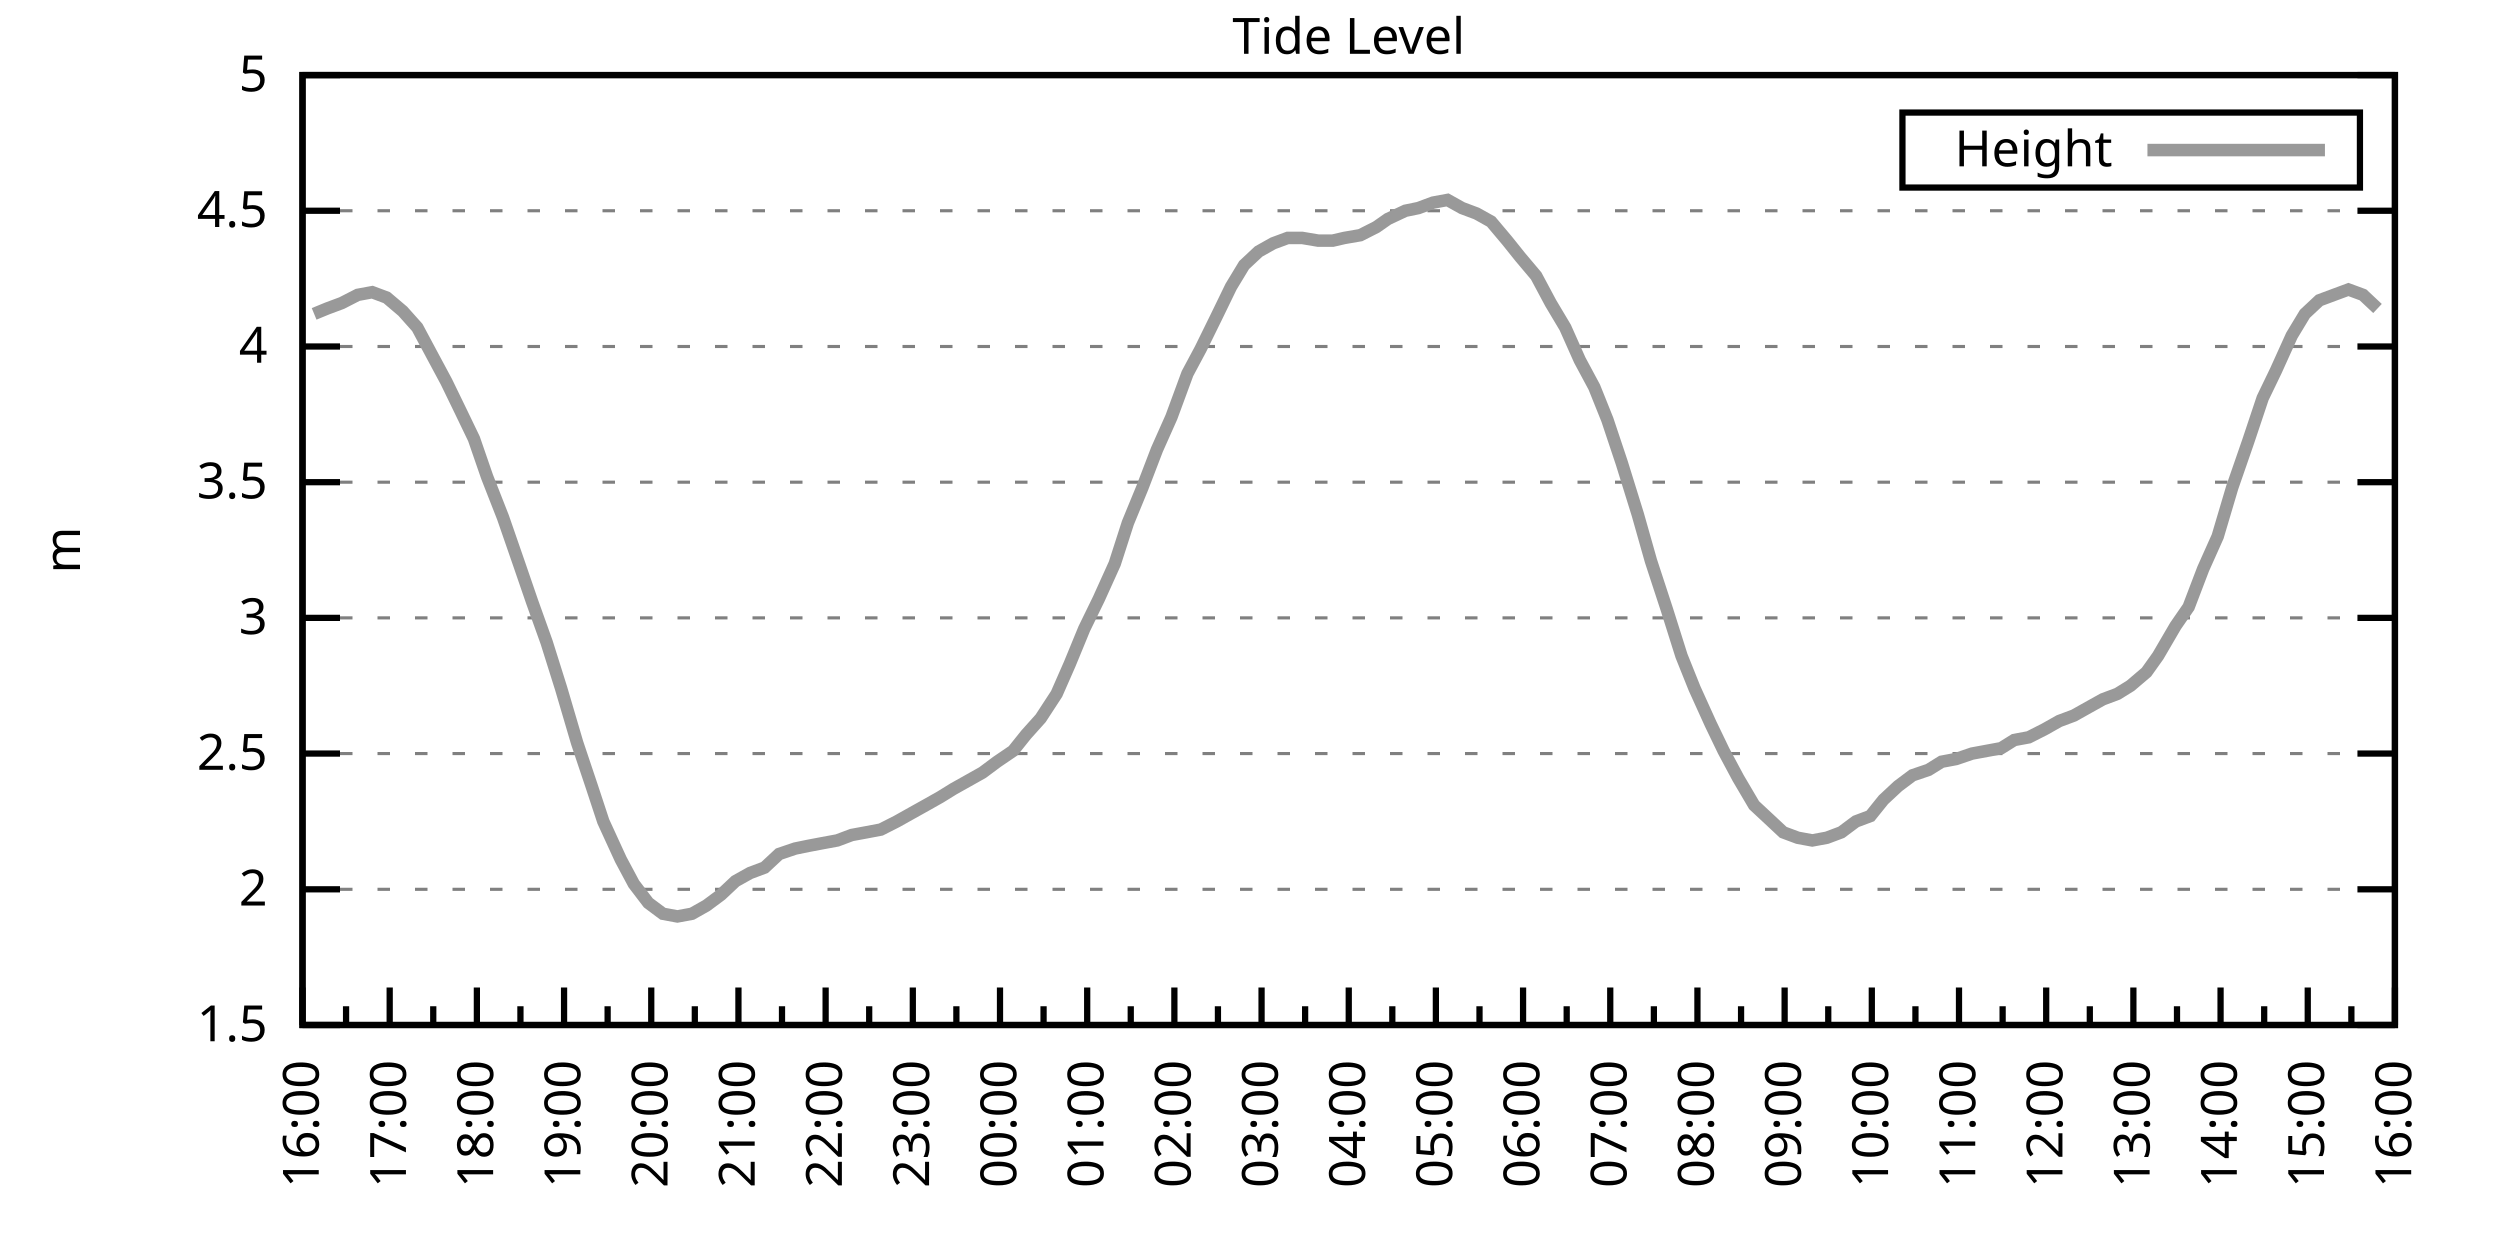
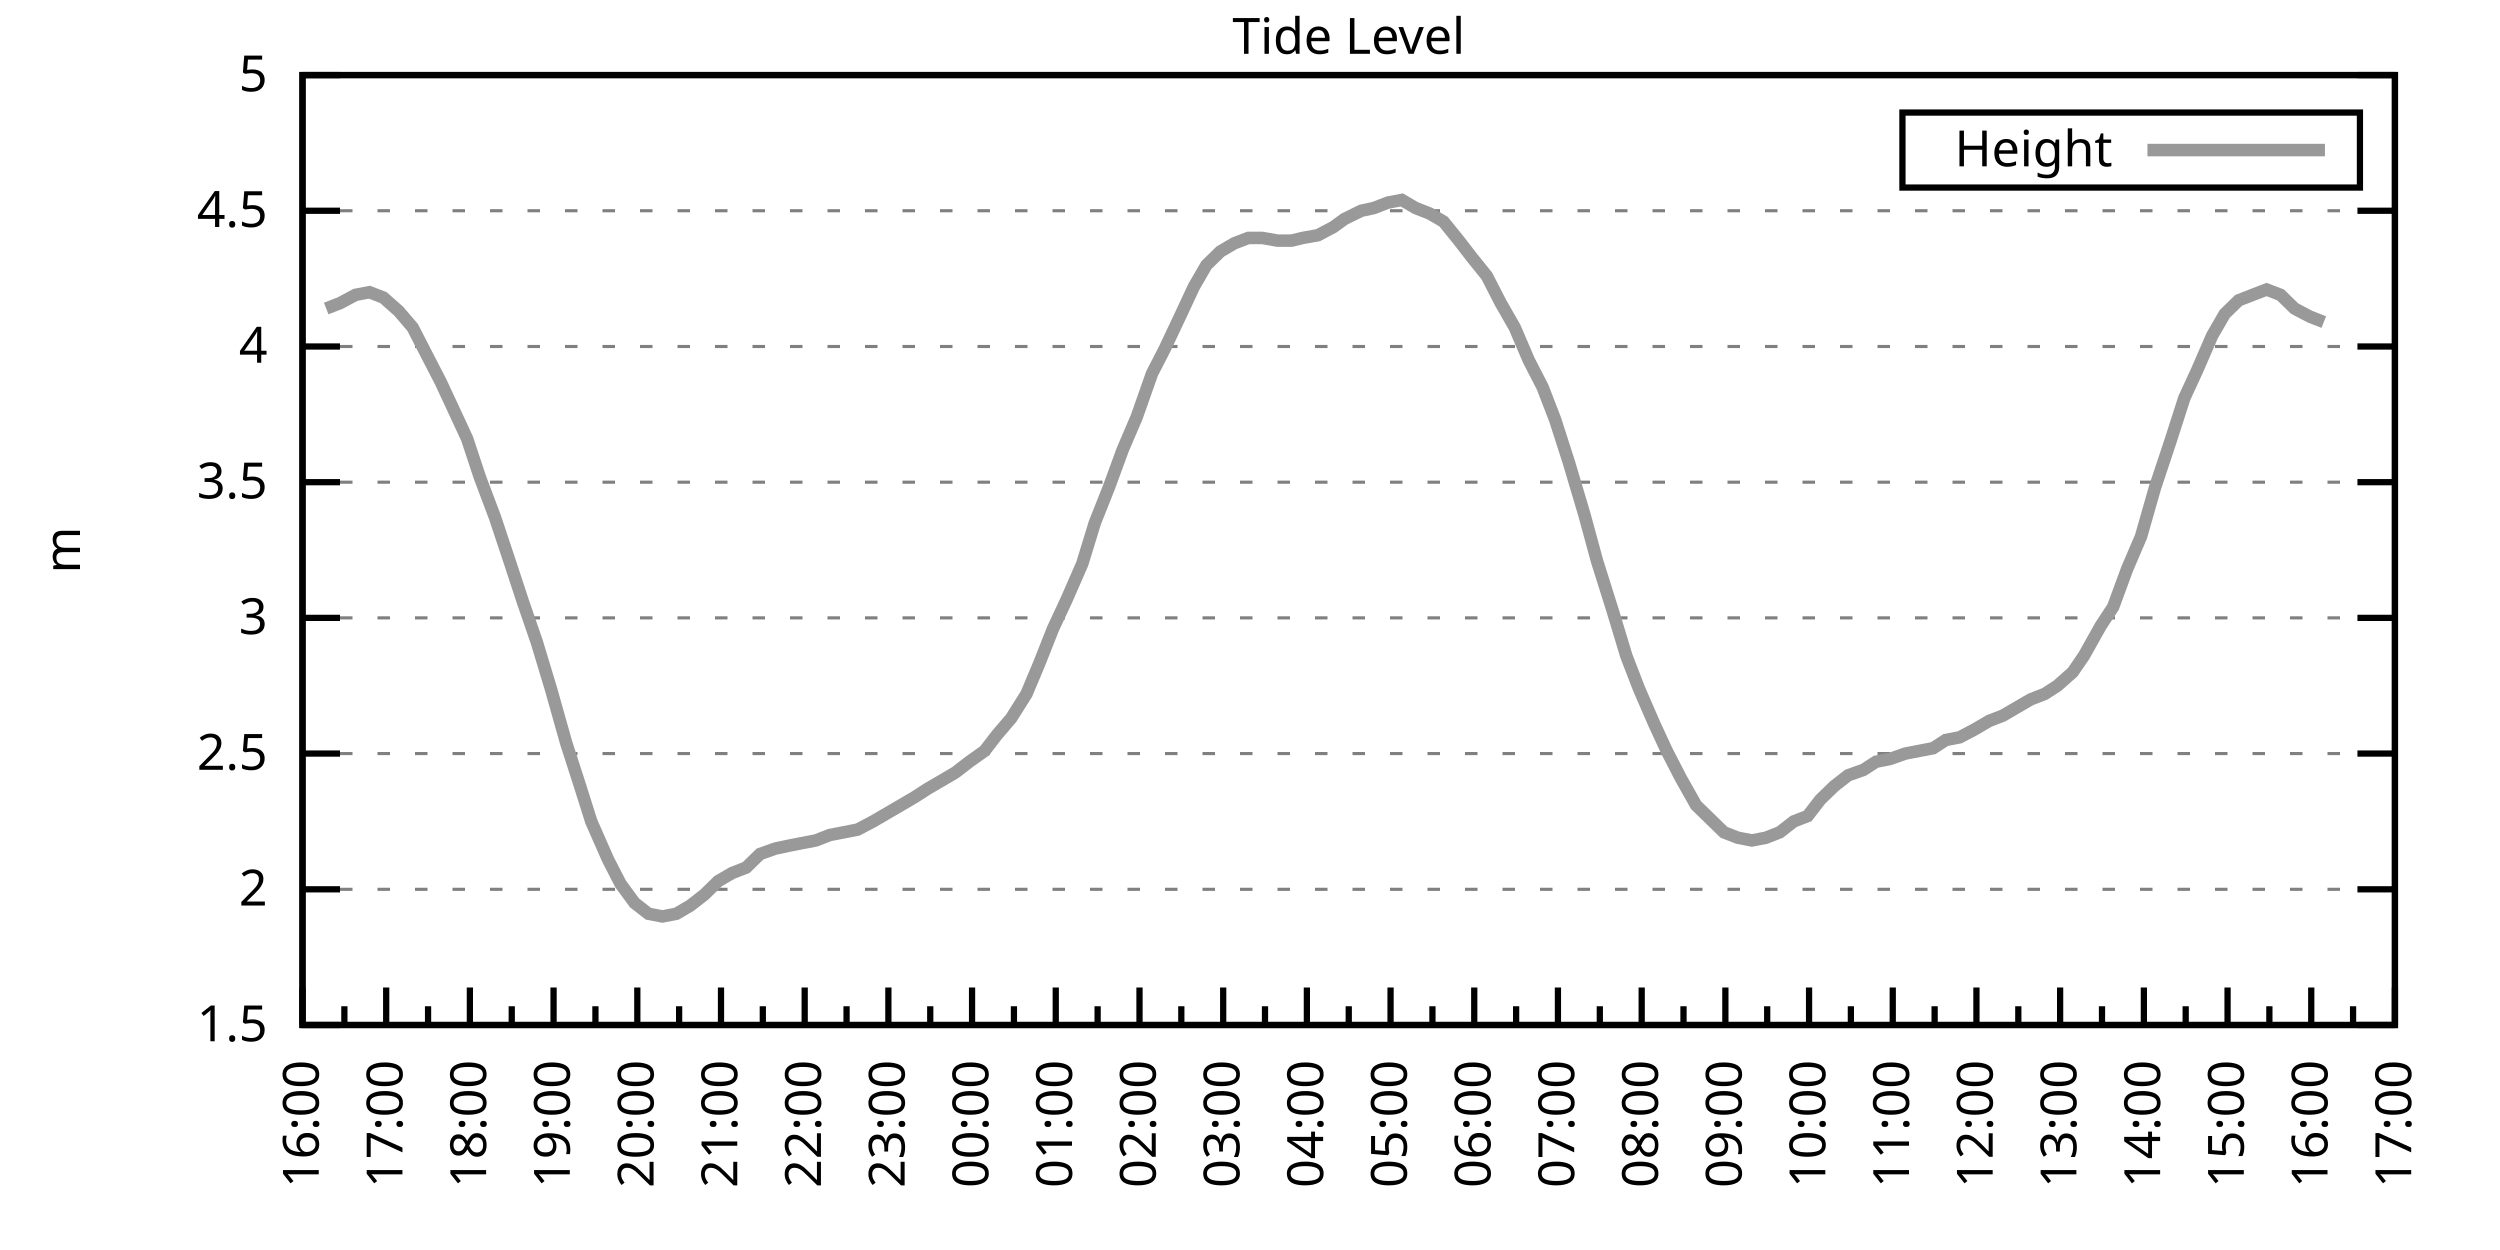
<svg xmlns="http://www.w3.org/2000/svg" xmlns:xlink="http://www.w3.org/1999/xlink" width="400" height="200" viewBox="0 0 400 200">
  <g id="gnuplot_canvas">
    <rect x="0" y="0" width="400" height="200" fill="none" />
    <defs>
      <circle id="gpDot" r="0.5" stroke-width="0.5" stroke="currentColor" />
      <path id="gpPt0" stroke-width="0.333" stroke="currentColor" d="M-1,0 h2 M0,-1 v2" />
      <path id="gpPt1" stroke-width="0.333" stroke="currentColor" d="M-1,-1 L1,1 M1,-1 L-1,1" />
      <path id="gpPt2" stroke-width="0.333" stroke="currentColor" d="M-1,0 L1,0 M0,-1 L0,1 M-1,-1 L1,1 M-1,1 L1,-1" />
      <rect id="gpPt3" stroke-width="0.333" stroke="currentColor" x="-1" y="-1" width="2" height="2" />
      <rect id="gpPt4" stroke-width="0.333" stroke="currentColor" fill="currentColor" x="-1" y="-1" width="2" height="2" />
      <circle id="gpPt5" stroke-width="0.333" stroke="currentColor" cx="0" cy="0" r="1" />
      <use xlink:href="#gpPt5" id="gpPt6" fill="currentColor" stroke="none" />
      <path id="gpPt7" stroke-width="0.333" stroke="currentColor" d="M0,-1.33 L-1.33,0.67 L1.33,0.67 z" />
      <use xlink:href="#gpPt7" id="gpPt8" fill="currentColor" stroke="none" />
      <use xlink:href="#gpPt7" id="gpPt9" stroke="currentColor" transform="rotate(180)" />
      <use xlink:href="#gpPt9" id="gpPt10" fill="currentColor" stroke="none" />
      <use xlink:href="#gpPt3" id="gpPt11" stroke="currentColor" transform="rotate(45)" />
      <use xlink:href="#gpPt11" id="gpPt12" fill="currentColor" stroke="none" />
      <path id="gpPt13" stroke-width="0.333" stroke="currentColor" d="M0,1.330 L1.265,0.411 L0.782,-1.067 L-0.782,-1.076 L-1.265,0.411 z" />
      <use xlink:href="#gpPt13" id="gpPt14" fill="currentColor" stroke="none" />
      <filter id="textbox" filterUnits="objectBoundingBox" x="0" y="0" height="1" width="1">
        <feFlood flood-color="white" flood-opacity="1" result="bgnd" />
        <feComposite in="SourceGraphic" in2="bgnd" operator="atop" />
      </filter>
      <filter id="greybox" filterUnits="objectBoundingBox" x="0" y="0" height="1" width="1">
        <feFlood flood-color="lightgrey" flood-opacity="1" result="grey" />
        <feComposite in="SourceGraphic" in2="grey" operator="atop" />
      </filter>
    </defs>
    <g fill="none" color="white" stroke="currentColor" stroke-width="1.00" stroke-linecap="butt" stroke-linejoin="miter">
</g>
    <g fill="none" color="black" stroke="currentColor" stroke-width="1.00" stroke-linecap="butt" stroke-linejoin="miter">
      <g stroke="none" shape-rendering="crispEdges">
        <polygon fill="rgb(255, 255, 255)" points="48.40,164.00 383.18,164.00 383.18,12.02 48.40,12.02 " />
      </g>
    </g>
    <g fill="none" color="black" stroke="currentColor" stroke-width="1.00" stroke-linecap="butt" stroke-linejoin="miter">
</g>
    <g fill="none" color="black" stroke="black" stroke-width="0.50" stroke-linecap="butt" stroke-linejoin="miter">
</g>
    <g fill="none" color="gray" stroke="currentColor" stroke-width="0.50" stroke-linecap="butt" stroke-linejoin="miter">
      <path stroke="gray" stroke-dasharray="2,4" class="gridline" d="M48.40,164.00 L383.19,164.00  " />
    </g>
    <g fill="none" color="gray" stroke="gray" stroke-width="1.00" stroke-linecap="butt" stroke-linejoin="miter">
</g>
    <g fill="none" color="black" stroke="currentColor" stroke-width="1.00" stroke-linecap="butt" stroke-linejoin="miter">
      <path stroke="black" d="M48.40,164.00 L54.40,164.00 M383.19,164.00 L377.19,164.00  " />
      <g transform="translate(42.80,166.60)" stroke="none" fill="black" font-family="Sans" font-size="8.00" text-anchor="end">
        <text>
          <tspan font-family="Sans"> 1.5</tspan>
        </text>
      </g>
    </g>
    <g fill="none" color="black" stroke="currentColor" stroke-width="1.00" stroke-linecap="butt" stroke-linejoin="miter">
</g>
    <g fill="none" color="black" stroke="black" stroke-width="0.50" stroke-linecap="butt" stroke-linejoin="miter">
</g>
    <g fill="none" color="gray" stroke="currentColor" stroke-width="0.50" stroke-linecap="butt" stroke-linejoin="miter">
      <path stroke="gray" stroke-dasharray="2,4" class="gridline" d="M48.40,142.29 L383.19,142.29  " />
    </g>
    <g fill="none" color="gray" stroke="gray" stroke-width="1.00" stroke-linecap="butt" stroke-linejoin="miter">
</g>
    <g fill="none" color="black" stroke="currentColor" stroke-width="1.00" stroke-linecap="butt" stroke-linejoin="miter">
      <path stroke="black" d="M48.40,142.29 L54.40,142.29 M383.19,142.29 L377.19,142.29  " />
      <g transform="translate(42.80,144.89)" stroke="none" fill="black" font-family="Sans" font-size="8.00" text-anchor="end">
        <text>
          <tspan font-family="Sans"> 2</tspan>
        </text>
      </g>
    </g>
    <g fill="none" color="black" stroke="currentColor" stroke-width="1.00" stroke-linecap="butt" stroke-linejoin="miter">
</g>
    <g fill="none" color="black" stroke="black" stroke-width="0.50" stroke-linecap="butt" stroke-linejoin="miter">
</g>
    <g fill="none" color="gray" stroke="currentColor" stroke-width="0.50" stroke-linecap="butt" stroke-linejoin="miter">
      <path stroke="gray" stroke-dasharray="2,4" class="gridline" d="M48.40,120.57 L383.19,120.57  " />
    </g>
    <g fill="none" color="gray" stroke="gray" stroke-width="1.00" stroke-linecap="butt" stroke-linejoin="miter">
</g>
    <g fill="none" color="black" stroke="currentColor" stroke-width="1.00" stroke-linecap="butt" stroke-linejoin="miter">
      <path stroke="black" d="M48.40,120.57 L54.40,120.57 M383.19,120.57 L377.19,120.57  " />
      <g transform="translate(42.80,123.17)" stroke="none" fill="black" font-family="Sans" font-size="8.00" text-anchor="end">
        <text>
          <tspan font-family="Sans"> 2.5</tspan>
        </text>
      </g>
    </g>
    <g fill="none" color="black" stroke="currentColor" stroke-width="1.00" stroke-linecap="butt" stroke-linejoin="miter">
</g>
    <g fill="none" color="black" stroke="black" stroke-width="0.50" stroke-linecap="butt" stroke-linejoin="miter">
</g>
    <g fill="none" color="gray" stroke="currentColor" stroke-width="0.50" stroke-linecap="butt" stroke-linejoin="miter">
      <path stroke="gray" stroke-dasharray="2,4" class="gridline" d="M48.40,98.86 L383.19,98.86  " />
    </g>
    <g fill="none" color="gray" stroke="gray" stroke-width="1.00" stroke-linecap="butt" stroke-linejoin="miter">
</g>
    <g fill="none" color="black" stroke="currentColor" stroke-width="1.00" stroke-linecap="butt" stroke-linejoin="miter">
      <path stroke="black" d="M48.40,98.86 L54.40,98.86 M383.19,98.86 L377.19,98.86  " />
      <g transform="translate(42.80,101.46)" stroke="none" fill="black" font-family="Sans" font-size="8.00" text-anchor="end">
        <text>
          <tspan font-family="Sans"> 3</tspan>
        </text>
      </g>
    </g>
    <g fill="none" color="black" stroke="currentColor" stroke-width="1.00" stroke-linecap="butt" stroke-linejoin="miter">
</g>
    <g fill="none" color="black" stroke="black" stroke-width="0.50" stroke-linecap="butt" stroke-linejoin="miter">
</g>
    <g fill="none" color="gray" stroke="currentColor" stroke-width="0.50" stroke-linecap="butt" stroke-linejoin="miter">
      <path stroke="gray" stroke-dasharray="2,4" class="gridline" d="M48.40,77.15 L383.19,77.15  " />
    </g>
    <g fill="none" color="gray" stroke="gray" stroke-width="1.00" stroke-linecap="butt" stroke-linejoin="miter">
</g>
    <g fill="none" color="black" stroke="currentColor" stroke-width="1.00" stroke-linecap="butt" stroke-linejoin="miter">
      <path stroke="black" d="M48.40,77.15 L54.40,77.15 M383.19,77.15 L377.19,77.15  " />
      <g transform="translate(42.80,79.75)" stroke="none" fill="black" font-family="Sans" font-size="8.00" text-anchor="end">
        <text>
          <tspan font-family="Sans"> 3.5</tspan>
        </text>
      </g>
    </g>
    <g fill="none" color="black" stroke="currentColor" stroke-width="1.00" stroke-linecap="butt" stroke-linejoin="miter">
</g>
    <g fill="none" color="black" stroke="black" stroke-width="0.50" stroke-linecap="butt" stroke-linejoin="miter">
</g>
    <g fill="none" color="gray" stroke="currentColor" stroke-width="0.50" stroke-linecap="butt" stroke-linejoin="miter">
      <path stroke="gray" stroke-dasharray="2,4" class="gridline" d="M48.40,55.44 L383.19,55.44  " />
    </g>
    <g fill="none" color="gray" stroke="gray" stroke-width="1.00" stroke-linecap="butt" stroke-linejoin="miter">
</g>
    <g fill="none" color="black" stroke="currentColor" stroke-width="1.00" stroke-linecap="butt" stroke-linejoin="miter">
      <path stroke="black" d="M48.40,55.44 L54.40,55.44 M383.19,55.44 L377.19,55.44  " />
      <g transform="translate(42.80,58.04)" stroke="none" fill="black" font-family="Sans" font-size="8.00" text-anchor="end">
        <text>
          <tspan font-family="Sans"> 4</tspan>
        </text>
      </g>
    </g>
    <g fill="none" color="black" stroke="currentColor" stroke-width="1.00" stroke-linecap="butt" stroke-linejoin="miter">
</g>
    <g fill="none" color="black" stroke="black" stroke-width="0.50" stroke-linecap="butt" stroke-linejoin="miter">
</g>
    <g fill="none" color="gray" stroke="currentColor" stroke-width="0.50" stroke-linecap="butt" stroke-linejoin="miter">
      <path stroke="gray" stroke-dasharray="2,4" class="gridline" d="M48.40,33.72 L383.19,33.72  " />
    </g>
    <g fill="none" color="gray" stroke="gray" stroke-width="1.00" stroke-linecap="butt" stroke-linejoin="miter">
</g>
    <g fill="none" color="black" stroke="currentColor" stroke-width="1.00" stroke-linecap="butt" stroke-linejoin="miter">
      <path stroke="black" d="M48.40,33.72 L54.40,33.72 M383.19,33.72 L377.19,33.72  " />
      <g transform="translate(42.80,36.32)" stroke="none" fill="black" font-family="Sans" font-size="8.00" text-anchor="end">
        <text>
          <tspan font-family="Sans"> 4.5</tspan>
        </text>
      </g>
    </g>
    <g fill="none" color="black" stroke="currentColor" stroke-width="1.00" stroke-linecap="butt" stroke-linejoin="miter">
</g>
    <g fill="none" color="black" stroke="black" stroke-width="0.50" stroke-linecap="butt" stroke-linejoin="miter">
</g>
    <g fill="none" color="gray" stroke="currentColor" stroke-width="0.50" stroke-linecap="butt" stroke-linejoin="miter">
      <path stroke="gray" stroke-dasharray="2,4" class="gridline" d="M48.40,12.01 L383.19,12.01  " />
    </g>
    <g fill="none" color="gray" stroke="gray" stroke-width="1.00" stroke-linecap="butt" stroke-linejoin="miter">
</g>
    <g fill="none" color="black" stroke="currentColor" stroke-width="1.00" stroke-linecap="butt" stroke-linejoin="miter">
      <path stroke="black" d="M48.40,12.01 L54.40,12.01 M383.19,12.01 L377.19,12.01  " />
      <g transform="translate(42.80,14.61)" stroke="none" fill="black" font-family="Sans" font-size="8.00" text-anchor="end">
        <text>
          <tspan font-family="Sans"> 5</tspan>
        </text>
      </g>
    </g>
    <g fill="none" color="black" stroke="currentColor" stroke-width="1.00" stroke-linecap="butt" stroke-linejoin="miter">
      <path stroke="black" d="M48.40,164.00 L48.40,158.00  " />
      <g transform="translate(51.00,169.60) rotate(270)" stroke="none" fill="black" font-family="Sans" font-size="8.00" text-anchor="end">
        <text>
          <tspan font-family="Sans">16:00</tspan>
        </text>
      </g>
    </g>
    <g fill="none" color="black" stroke="currentColor" stroke-width="1.00" stroke-linecap="butt" stroke-linejoin="miter">
-       <path stroke="black" d="M55.37,164.00 L55.37,161.00 M62.35,164.00 L62.35,158.00  " />
-       <g transform="translate(64.95,169.60) rotate(270)" stroke="none" fill="black" font-family="Sans" font-size="8.00" text-anchor="end">
+       <path stroke="black" d="M55.10,164.00 L55.10,161.00 M61.79,164.00 L61.79,158.00  " />
+       <g transform="translate(64.39,169.60) rotate(270)" stroke="none" fill="black" font-family="Sans" font-size="8.00" text-anchor="end">
        <text>
          <tspan font-family="Sans">17:00</tspan>
        </text>
      </g>
    </g>
    <g fill="none" color="black" stroke="currentColor" stroke-width="1.00" stroke-linecap="butt" stroke-linejoin="miter">
-       <path stroke="black" d="M69.32,164.00 L69.32,161.00 M76.30,164.00 L76.30,158.00  " />
-       <g transform="translate(78.90,169.60) rotate(270)" stroke="none" fill="black" font-family="Sans" font-size="8.00" text-anchor="end">
+       <path stroke="black" d="M68.49,164.00 L68.49,161.00 M75.18,164.00 L75.18,158.00  " />
+       <g transform="translate(77.78,169.60) rotate(270)" stroke="none" fill="black" font-family="Sans" font-size="8.00" text-anchor="end">
        <text>
          <tspan font-family="Sans">18:00</tspan>
        </text>
      </g>
    </g>
    <g fill="none" color="black" stroke="currentColor" stroke-width="1.00" stroke-linecap="butt" stroke-linejoin="miter">
-       <path stroke="black" d="M83.27,164.00 L83.27,161.00 M90.25,164.00 L90.25,158.00  " />
-       <g transform="translate(92.85,169.60) rotate(270)" stroke="none" fill="black" font-family="Sans" font-size="8.00" text-anchor="end">
+       <path stroke="black" d="M81.88,164.00 L81.88,161.00 M88.57,164.00 L88.57,158.00  " />
+       <g transform="translate(91.17,169.60) rotate(270)" stroke="none" fill="black" font-family="Sans" font-size="8.00" text-anchor="end">
        <text>
          <tspan font-family="Sans">19:00</tspan>
        </text>
      </g>
    </g>
    <g fill="none" color="black" stroke="currentColor" stroke-width="1.00" stroke-linecap="butt" stroke-linejoin="miter">
-       <path stroke="black" d="M97.22,164.00 L97.22,161.00 M104.20,164.00 L104.20,158.00  " />
-       <g transform="translate(106.80,169.60) rotate(270)" stroke="none" fill="black" font-family="Sans" font-size="8.00" text-anchor="end">
+       <path stroke="black" d="M95.27,164.00 L95.27,161.00 M101.97,164.00 L101.97,158.00  " />
+       <g transform="translate(104.57,169.60) rotate(270)" stroke="none" fill="black" font-family="Sans" font-size="8.00" text-anchor="end">
        <text>
          <tspan font-family="Sans">20:00</tspan>
        </text>
      </g>
    </g>
    <g fill="none" color="black" stroke="currentColor" stroke-width="1.00" stroke-linecap="butt" stroke-linejoin="miter">
-       <path stroke="black" d="M111.17,164.00 L111.17,161.00 M118.15,164.00 L118.15,158.00  " />
-       <g transform="translate(120.75,169.60) rotate(270)" stroke="none" fill="black" font-family="Sans" font-size="8.00" text-anchor="end">
+       <path stroke="black" d="M108.66,164.00 L108.66,161.00 M115.36,164.00 L115.36,158.00  " />
+       <g transform="translate(117.96,169.60) rotate(270)" stroke="none" fill="black" font-family="Sans" font-size="8.00" text-anchor="end">
        <text>
          <tspan font-family="Sans">21:00</tspan>
        </text>
      </g>
    </g>
    <g fill="none" color="black" stroke="currentColor" stroke-width="1.00" stroke-linecap="butt" stroke-linejoin="miter">
-       <path stroke="black" d="M125.12,164.00 L125.12,161.00 M132.10,164.00 L132.10,158.00  " />
-       <g transform="translate(134.70,169.60) rotate(270)" stroke="none" fill="black" font-family="Sans" font-size="8.00" text-anchor="end">
+       <path stroke="black" d="M122.05,164.00 L122.05,161.00 M128.75,164.00 L128.75,158.00  " />
+       <g transform="translate(131.35,169.60) rotate(270)" stroke="none" fill="black" font-family="Sans" font-size="8.00" text-anchor="end">
        <text>
          <tspan font-family="Sans">22:00</tspan>
        </text>
      </g>
    </g>
    <g fill="none" color="black" stroke="currentColor" stroke-width="1.00" stroke-linecap="butt" stroke-linejoin="miter">
-       <path stroke="black" d="M139.07,164.00 L139.07,161.00 M146.05,164.00 L146.05,158.00  " />
-       <g transform="translate(148.65,169.60) rotate(270)" stroke="none" fill="black" font-family="Sans" font-size="8.00" text-anchor="end">
+       <path stroke="black" d="M135.45,164.00 L135.45,161.00 M142.14,164.00 L142.14,158.00  " />
+       <g transform="translate(144.74,169.60) rotate(270)" stroke="none" fill="black" font-family="Sans" font-size="8.00" text-anchor="end">
        <text>
          <tspan font-family="Sans">23:00</tspan>
        </text>
      </g>
    </g>
    <g fill="none" color="black" stroke="currentColor" stroke-width="1.00" stroke-linecap="butt" stroke-linejoin="miter">
-       <path stroke="black" d="M153.02,164.00 L153.02,161.00 M160.00,164.00 L160.00,158.00  " />
-       <g transform="translate(162.60,169.60) rotate(270)" stroke="none" fill="black" font-family="Sans" font-size="8.00" text-anchor="end">
+       <path stroke="black" d="M148.84,164.00 L148.84,161.00 M155.53,164.00 L155.53,158.00  " />
+       <g transform="translate(158.13,169.60) rotate(270)" stroke="none" fill="black" font-family="Sans" font-size="8.00" text-anchor="end">
        <text>
          <tspan font-family="Sans">00:00</tspan>
        </text>
      </g>
    </g>
    <g fill="none" color="black" stroke="currentColor" stroke-width="1.00" stroke-linecap="butt" stroke-linejoin="miter">
-       <path stroke="black" d="M166.97,164.00 L166.97,161.00 M173.95,164.00 L173.95,158.00  " />
-       <g transform="translate(176.55,169.60) rotate(270)" stroke="none" fill="black" font-family="Sans" font-size="8.00" text-anchor="end">
+       <path stroke="black" d="M162.23,164.00 L162.23,161.00 M168.92,164.00 L168.92,158.00  " />
+       <g transform="translate(171.52,169.60) rotate(270)" stroke="none" fill="black" font-family="Sans" font-size="8.00" text-anchor="end">
        <text>
          <tspan font-family="Sans">01:00</tspan>
        </text>
      </g>
    </g>
    <g fill="none" color="black" stroke="currentColor" stroke-width="1.00" stroke-linecap="butt" stroke-linejoin="miter">
-       <path stroke="black" d="M180.92,164.00 L180.92,161.00 M187.90,164.00 L187.90,158.00  " />
-       <g transform="translate(190.50,169.60) rotate(270)" stroke="none" fill="black" font-family="Sans" font-size="8.00" text-anchor="end">
+       <path stroke="black" d="M175.62,164.00 L175.62,161.00 M182.32,164.00 L182.32,158.00  " />
+       <g transform="translate(184.92,169.60) rotate(270)" stroke="none" fill="black" font-family="Sans" font-size="8.00" text-anchor="end">
        <text>
          <tspan font-family="Sans">02:00</tspan>
        </text>
      </g>
    </g>
    <g fill="none" color="black" stroke="currentColor" stroke-width="1.00" stroke-linecap="butt" stroke-linejoin="miter">
-       <path stroke="black" d="M194.87,164.00 L194.87,161.00 M201.85,164.00 L201.85,158.00  " />
-       <g transform="translate(204.45,169.60) rotate(270)" stroke="none" fill="black" font-family="Sans" font-size="8.00" text-anchor="end">
+       <path stroke="black" d="M189.01,164.00 L189.01,161.00 M195.71,164.00 L195.71,158.00  " />
+       <g transform="translate(198.31,169.60) rotate(270)" stroke="none" fill="black" font-family="Sans" font-size="8.00" text-anchor="end">
        <text>
          <tspan font-family="Sans">03:00</tspan>
        </text>
      </g>
    </g>
    <g fill="none" color="black" stroke="currentColor" stroke-width="1.00" stroke-linecap="butt" stroke-linejoin="miter">
-       <path stroke="black" d="M208.82,164.00 L208.82,161.00 M215.80,164.00 L215.80,158.00  " />
-       <g transform="translate(218.40,169.60) rotate(270)" stroke="none" fill="black" font-family="Sans" font-size="8.00" text-anchor="end">
+       <path stroke="black" d="M202.40,164.00 L202.40,161.00 M209.10,164.00 L209.10,158.00  " />
+       <g transform="translate(211.70,169.60) rotate(270)" stroke="none" fill="black" font-family="Sans" font-size="8.00" text-anchor="end">
        <text>
          <tspan font-family="Sans">04:00</tspan>
        </text>
      </g>
    </g>
    <g fill="none" color="black" stroke="currentColor" stroke-width="1.00" stroke-linecap="butt" stroke-linejoin="miter">
-       <path stroke="black" d="M222.77,164.00 L222.77,161.00 M229.74,164.00 L229.74,158.00  " />
-       <g transform="translate(232.34,169.60) rotate(270)" stroke="none" fill="black" font-family="Sans" font-size="8.00" text-anchor="end">
+       <path stroke="black" d="M215.80,164.00 L215.80,161.00 M222.49,164.00 L222.49,158.00  " />
+       <g transform="translate(225.09,169.60) rotate(270)" stroke="none" fill="black" font-family="Sans" font-size="8.00" text-anchor="end">
        <text>
          <tspan font-family="Sans">05:00</tspan>
        </text>
      </g>
    </g>
    <g fill="none" color="black" stroke="currentColor" stroke-width="1.00" stroke-linecap="butt" stroke-linejoin="miter">
-       <path stroke="black" d="M236.72,164.00 L236.72,161.00 M243.69,164.00 L243.69,158.00  " />
-       <g transform="translate(246.29,169.60) rotate(270)" stroke="none" fill="black" font-family="Sans" font-size="8.00" text-anchor="end">
+       <path stroke="black" d="M229.19,164.00 L229.19,161.00 M235.88,164.00 L235.88,158.00  " />
+       <g transform="translate(238.48,169.60) rotate(270)" stroke="none" fill="black" font-family="Sans" font-size="8.00" text-anchor="end">
        <text>
          <tspan font-family="Sans">06:00</tspan>
        </text>
      </g>
    </g>
    <g fill="none" color="black" stroke="currentColor" stroke-width="1.00" stroke-linecap="butt" stroke-linejoin="miter">
-       <path stroke="black" d="M250.67,164.00 L250.67,161.00 M257.64,164.00 L257.64,158.00  " />
-       <g transform="translate(260.24,169.60) rotate(270)" stroke="none" fill="black" font-family="Sans" font-size="8.00" text-anchor="end">
+       <path stroke="black" d="M242.58,164.00 L242.58,161.00 M249.27,164.00 L249.27,158.00  " />
+       <g transform="translate(251.87,169.60) rotate(270)" stroke="none" fill="black" font-family="Sans" font-size="8.00" text-anchor="end">
        <text>
          <tspan font-family="Sans">07:00</tspan>
        </text>
      </g>
    </g>
    <g fill="none" color="black" stroke="currentColor" stroke-width="1.00" stroke-linecap="butt" stroke-linejoin="miter">
-       <path stroke="black" d="M264.62,164.00 L264.62,161.00 M271.59,164.00 L271.59,158.00  " />
-       <g transform="translate(274.19,169.60) rotate(270)" stroke="none" fill="black" font-family="Sans" font-size="8.00" text-anchor="end">
+       <path stroke="black" d="M255.97,164.00 L255.97,161.00 M262.67,164.00 L262.67,158.00  " />
+       <g transform="translate(265.27,169.60) rotate(270)" stroke="none" fill="black" font-family="Sans" font-size="8.00" text-anchor="end">
        <text>
          <tspan font-family="Sans">08:00</tspan>
        </text>
      </g>
    </g>
    <g fill="none" color="black" stroke="currentColor" stroke-width="1.00" stroke-linecap="butt" stroke-linejoin="miter">
-       <path stroke="black" d="M278.57,164.00 L278.57,161.00 M285.54,164.00 L285.54,158.00  " />
-       <g transform="translate(288.14,169.60) rotate(270)" stroke="none" fill="black" font-family="Sans" font-size="8.00" text-anchor="end">
+       <path stroke="black" d="M269.36,164.00 L269.36,161.00 M276.06,164.00 L276.06,158.00  " />
+       <g transform="translate(278.66,169.60) rotate(270)" stroke="none" fill="black" font-family="Sans" font-size="8.00" text-anchor="end">
        <text>
          <tspan font-family="Sans">09:00</tspan>
        </text>
      </g>
    </g>
    <g fill="none" color="black" stroke="currentColor" stroke-width="1.00" stroke-linecap="butt" stroke-linejoin="miter">
-       <path stroke="black" d="M292.52,164.00 L292.52,161.00 M299.49,164.00 L299.49,158.00  " />
-       <g transform="translate(302.09,169.60) rotate(270)" stroke="none" fill="black" font-family="Sans" font-size="8.00" text-anchor="end">
+       <path stroke="black" d="M282.75,164.00 L282.75,161.00 M289.45,164.00 L289.45,158.00  " />
+       <g transform="translate(292.05,169.60) rotate(270)" stroke="none" fill="black" font-family="Sans" font-size="8.00" text-anchor="end">
        <text>
          <tspan font-family="Sans">10:00</tspan>
        </text>
      </g>
    </g>
    <g fill="none" color="black" stroke="currentColor" stroke-width="1.00" stroke-linecap="butt" stroke-linejoin="miter">
-       <path stroke="black" d="M306.47,164.00 L306.47,161.00 M313.44,164.00 L313.44,158.00  " />
-       <g transform="translate(316.04,169.60) rotate(270)" stroke="none" fill="black" font-family="Sans" font-size="8.00" text-anchor="end">
+       <path stroke="black" d="M296.14,164.00 L296.14,161.00 M302.84,164.00 L302.84,158.00  " />
+       <g transform="translate(305.44,169.60) rotate(270)" stroke="none" fill="black" font-family="Sans" font-size="8.00" text-anchor="end">
        <text>
          <tspan font-family="Sans">11:00</tspan>
        </text>
      </g>
    </g>
    <g fill="none" color="black" stroke="currentColor" stroke-width="1.00" stroke-linecap="butt" stroke-linejoin="miter">
-       <path stroke="black" d="M320.42,164.00 L320.42,161.00 M327.39,164.00 L327.39,158.00  " />
-       <g transform="translate(329.99,169.60) rotate(270)" stroke="none" fill="black" font-family="Sans" font-size="8.00" text-anchor="end">
+       <path stroke="black" d="M309.54,164.00 L309.54,161.00 M316.23,164.00 L316.23,158.00  " />
+       <g transform="translate(318.83,169.60) rotate(270)" stroke="none" fill="black" font-family="Sans" font-size="8.00" text-anchor="end">
        <text>
          <tspan font-family="Sans">12:00</tspan>
        </text>
      </g>
    </g>
    <g fill="none" color="black" stroke="currentColor" stroke-width="1.00" stroke-linecap="butt" stroke-linejoin="miter">
-       <path stroke="black" d="M334.37,164.00 L334.37,161.00 M341.34,164.00 L341.34,158.00  " />
-       <g transform="translate(343.94,169.60) rotate(270)" stroke="none" fill="black" font-family="Sans" font-size="8.00" text-anchor="end">
+       <path stroke="black" d="M322.93,164.00 L322.93,161.00 M329.62,164.00 L329.62,158.00  " />
+       <g transform="translate(332.22,169.60) rotate(270)" stroke="none" fill="black" font-family="Sans" font-size="8.00" text-anchor="end">
        <text>
          <tspan font-family="Sans">13:00</tspan>
        </text>
      </g>
    </g>
    <g fill="none" color="black" stroke="currentColor" stroke-width="1.00" stroke-linecap="butt" stroke-linejoin="miter">
-       <path stroke="black" d="M348.32,164.00 L348.32,161.00 M355.29,164.00 L355.29,158.00  " />
-       <g transform="translate(357.89,169.60) rotate(270)" stroke="none" fill="black" font-family="Sans" font-size="8.00" text-anchor="end">
+       <path stroke="black" d="M336.32,164.00 L336.32,161.00 M343.02,164.00 L343.02,158.00  " />
+       <g transform="translate(345.62,169.60) rotate(270)" stroke="none" fill="black" font-family="Sans" font-size="8.00" text-anchor="end">
        <text>
          <tspan font-family="Sans">14:00</tspan>
        </text>
      </g>
    </g>
    <g fill="none" color="black" stroke="currentColor" stroke-width="1.00" stroke-linecap="butt" stroke-linejoin="miter">
-       <path stroke="black" d="M362.27,164.00 L362.27,161.00 M369.24,164.00 L369.24,158.00  " />
-       <g transform="translate(371.84,169.60) rotate(270)" stroke="none" fill="black" font-family="Sans" font-size="8.00" text-anchor="end">
+       <path stroke="black" d="M349.71,164.00 L349.71,161.00 M356.41,164.00 L356.41,158.00  " />
+       <g transform="translate(359.01,169.60) rotate(270)" stroke="none" fill="black" font-family="Sans" font-size="8.00" text-anchor="end">
        <text>
          <tspan font-family="Sans">15:00</tspan>
        </text>
      </g>
    </g>
    <g fill="none" color="black" stroke="currentColor" stroke-width="1.00" stroke-linecap="butt" stroke-linejoin="miter">
-       <path stroke="black" d="M376.22,164.00 L376.22,161.00 M383.19,164.00 L383.19,158.00  " />
+       <path stroke="black" d="M363.10,164.00 L363.10,161.00 M369.80,164.00 L369.80,158.00  " />
+       <g transform="translate(372.40,169.60) rotate(270)" stroke="none" fill="black" font-family="Sans" font-size="8.00" text-anchor="end">
+         <text>
+           <tspan font-family="Sans">16:00</tspan>
+         </text>
+       </g>
+     </g>
+     <g fill="none" color="black" stroke="currentColor" stroke-width="1.00" stroke-linecap="butt" stroke-linejoin="miter">
+       <path stroke="black" d="M376.49,164.00 L376.49,161.00 M383.19,164.00 L383.19,158.00  " />
      <g transform="translate(385.79,169.60) rotate(270)" stroke="none" fill="black" font-family="Sans" font-size="8.00" text-anchor="end">
        <text>
-           <tspan font-family="Sans">16:00</tspan>
+           <tspan font-family="Sans">17:00</tspan>
        </text>
      </g>
    </g>
    <g fill="none" color="black" stroke="currentColor" stroke-width="1.00" stroke-linecap="butt" stroke-linejoin="miter">
</g>
    <g fill="none" color="black" stroke="currentColor" stroke-width="1.00" stroke-linecap="butt" stroke-linejoin="miter">
      <path stroke="black" d="M48.40,12.01 L48.40,164.00 L383.19,164.00 L383.19,12.01 L48.40,12.01 Z  " />
    </g>
    <g fill="none" color="black" stroke="currentColor" stroke-width="1.00" stroke-linecap="butt" stroke-linejoin="miter">
      <g transform="translate(12.80,88.01) rotate(270)" stroke="none" fill="black" font-family="Sans" font-size="8.00" text-anchor="middle">
        <text>
          <tspan font-family="Sans">m</tspan>
        </text>
      </g>
    </g>
    <g fill="none" color="black" stroke="currentColor" stroke-width="1.00" stroke-linecap="butt" stroke-linejoin="miter">
</g>
    <g fill="none" color="black" stroke="currentColor" stroke-width="1.00" stroke-linecap="butt" stroke-linejoin="miter">
      <path stroke="black" d="M304.39,30.01 L304.39,18.01 L377.59,18.01 L377.59,30.01 L304.39,30.01 Z  " />
    </g>
    <g id="Tide_level_plot_1">
      <g fill="none" color="white" stroke="black" stroke-width="2.00" stroke-linecap="butt" stroke-linejoin="miter">
</g>
      <g fill="none" color="black" stroke="currentColor" stroke-width="2.00" stroke-linecap="butt" stroke-linejoin="miter">
        <g transform="translate(337.99,26.61)" stroke="none" fill="black" font-family="Sans" font-size="8.00" text-anchor="end">
          <text>
            <tspan font-family="Sans">Height</tspan>
          </text>
        </g>
      </g>
      <g fill="none" color="black" stroke="currentColor" stroke-width="2.00" stroke-linecap="butt" stroke-linejoin="miter">
-         <path stroke="rgb(153, 153, 153)" d="M343.59,24.01 L371.99,24.01 M50.26,50.22 L52.35,49.36 L54.68,48.49 L57.23,47.18 L59.56,46.75 L61.88,47.62   L64.44,49.79 L66.77,52.40 L69.09,56.74 L71.42,61.08 L73.74,65.86 L75.83,70.20 L77.93,76.28 L80.48,82.79   L83.04,90.18 L85.13,96.26 L87.46,102.77 L89.78,110.15 L92.34,118.84 L94.67,125.79 L96.53,131.43 L99.32,137.51   L101.41,141.42 L103.73,144.46 L106.06,146.20 L108.38,146.63 L110.71,146.20 L113.03,144.89 L115.36,143.16 L117.68,140.98   L120.01,139.68 L122.33,138.81 L124.66,136.64 L127.22,135.77 L129.31,135.34 L131.63,134.90 L133.96,134.47 L136.28,133.60   L138.61,133.17 L140.93,132.73 L143.49,131.43 L145.81,130.13 L148.14,128.83 L150.46,127.52 L152.56,126.22 L154.88,124.92   L157.21,123.61 L159.53,121.88 L162.09,120.14 L164.18,117.53 L166.51,114.93 L169.06,111.02 L171.16,106.24 L173.48,100.60   L175.81,95.82 L178.36,90.18 L180.46,83.66 L182.78,78.02 L185.11,71.94 L187.43,66.73 L189.99,59.78 L192.08,55.87   L194.64,50.66 L196.96,45.88 L199.06,42.41 L201.38,40.24 L203.71,38.93 L206.03,38.07 L208.36,38.07 L210.91,38.50   L213.24,38.50 L215.10,38.07 L217.65,37.63 L220.21,36.33 L222.07,35.03 L224.86,33.72 L226.95,33.29 L229.28,32.42   L231.60,31.99 L233.93,33.29 L236.25,34.16 L238.58,35.46 L241.14,38.50 L243.23,41.11 L245.79,44.15 L248.11,48.49   L250.44,52.40 L252.76,57.61 L255.09,61.95 L257.18,67.16 L259.50,74.11 L262.06,82.36 L264.15,89.74 L266.71,97.56   L269.04,104.94 L271.13,110.15 L273.69,115.80 L275.78,120.14 L278.10,124.48 L280.66,128.83 L282.99,131.00 L285.31,133.17   L287.64,134.04 L289.96,134.47 L292.29,134.04 L294.61,133.17 L296.94,131.43 L299.26,130.56 L301.35,127.96 L303.68,125.79   L306.00,124.05 L308.56,123.18 L310.65,121.88 L312.98,121.44 L315.53,120.57 L317.86,120.14 L320.18,119.71 L322.28,118.40   L324.60,117.97 L327.16,116.67 L329.48,115.36 L331.81,114.49 L334.13,113.19 L336.46,111.89 L338.78,111.02 L340.88,109.72   L343.43,107.55 L345.29,104.94 L348.08,100.16 L350.18,97.12 L352.50,91.04 L354.83,85.83 L357.15,78.02 L359.71,70.63   L362.03,63.69 L364.13,59.34 L366.68,53.70 L368.78,50.22 L371.10,48.05 L373.43,47.18 L375.75,46.32 L378.08,47.18   L380.40,49.36  " />
+         <path stroke="rgb(153, 153, 153)" d="M343.59,24.01 L371.99,24.01 M52.19,49.36 L54.43,48.49 L56.88,47.18 L59.11,46.75 L61.35,47.62 L63.80,49.79   L66.03,52.40 L68.26,56.74 L70.50,61.08 L72.73,65.86 L74.74,70.20 L76.75,76.28 L79.20,82.79 L81.66,90.18   L83.66,96.26 L85.90,102.77 L88.13,110.15 L90.58,118.84 L92.82,125.79 L94.60,131.43 L97.28,137.51 L99.29,141.42   L101.52,144.46 L103.75,146.20 L105.98,146.63 L108.22,146.20 L110.45,144.89 L112.68,143.16 L114.91,140.98 L117.14,139.68   L119.38,138.81 L121.61,136.64 L124.06,135.77 L126.07,135.34 L128.30,134.90 L130.54,134.47 L132.77,133.60 L135.00,133.17   L137.23,132.73 L139.69,131.43 L141.92,130.13 L144.15,128.83 L146.38,127.52 L148.39,126.22 L150.62,124.92 L152.85,123.61   L155.09,121.88 L157.54,120.14 L159.55,117.53 L161.78,114.93 L164.24,111.02 L166.25,106.24 L168.48,100.60 L170.71,95.82   L173.17,90.18 L175.17,83.66 L177.41,78.02 L179.64,71.94 L181.87,66.73 L184.32,59.78 L186.33,55.87 L188.79,50.66   L191.02,45.88 L193.03,42.41 L195.26,40.24 L197.49,38.93 L199.73,38.07 L201.96,38.07 L204.41,38.50 L206.64,38.50   L208.43,38.07 L210.88,37.63 L213.34,36.33 L215.13,35.03 L217.80,33.72 L219.81,33.29 L222.04,32.42 L224.28,31.99   L226.51,33.29 L228.74,34.16 L230.97,35.46 L233.43,38.50 L235.44,41.11 L237.89,44.15 L240.12,48.49 L242.36,52.40   L244.59,57.61 L246.82,61.95 L248.83,67.16 L251.06,74.11 L253.51,82.36 L255.52,89.74 L257.98,97.56 L260.21,104.94   L262.22,110.15 L264.67,115.80 L266.68,120.14 L268.92,124.48 L271.37,128.83 L273.60,131.00 L275.83,133.17 L278.07,134.04   L280.30,134.47 L282.53,134.04 L284.76,133.17 L286.99,131.43 L289.23,130.56 L291.23,127.96 L293.47,125.79 L295.70,124.05   L298.15,123.18 L300.16,121.88 L302.39,121.44 L304.85,120.57 L307.08,120.14 L309.31,119.71 L311.32,118.40 L313.55,117.97   L316.01,116.67 L318.24,115.36 L320.47,114.49 L322.70,113.19 L324.94,111.89 L327.17,111.02 L329.18,109.72 L331.63,107.55   L333.42,104.94 L336.10,100.16 L338.10,97.12 L340.34,91.04 L342.57,85.83 L344.80,78.02 L347.26,70.63 L349.49,63.69   L351.50,59.34 L353.95,53.70 L355.96,50.22 L358.19,48.05 L360.42,47.18 L362.66,46.32 L364.89,47.18 L367.12,49.36   L369.58,50.66 L371.81,51.53  " />
      </g>
    </g>
    <g fill="none" color="black" stroke="currentColor" stroke-width="2.00" stroke-linecap="butt" stroke-linejoin="miter">
</g>
    <g fill="none" color="black" stroke="black" stroke-width="1.00" stroke-linecap="butt" stroke-linejoin="miter">
</g>
    <g fill="none" color="black" stroke="currentColor" stroke-width="1.00" stroke-linecap="butt" stroke-linejoin="miter">
      <path stroke="black" d="M48.40,12.01 L48.40,164.00 L383.19,164.00 L383.19,12.01 L48.40,12.01 Z  " />
    </g>
    <g fill="none" color="black" stroke="currentColor" stroke-width="1.00" stroke-linecap="butt" stroke-linejoin="miter">
      <g transform="translate(215.79,8.61)" stroke="none" fill="black" font-family="Sans" font-size="8.00" text-anchor="middle">
        <text>
          <tspan font-family="Sans">Tide Level</tspan>
        </text>
      </g>
    </g>
    <g fill="none" color="black" stroke="currentColor" stroke-width="1.00" stroke-linecap="butt" stroke-linejoin="miter">
</g>
  </g>
</svg>
